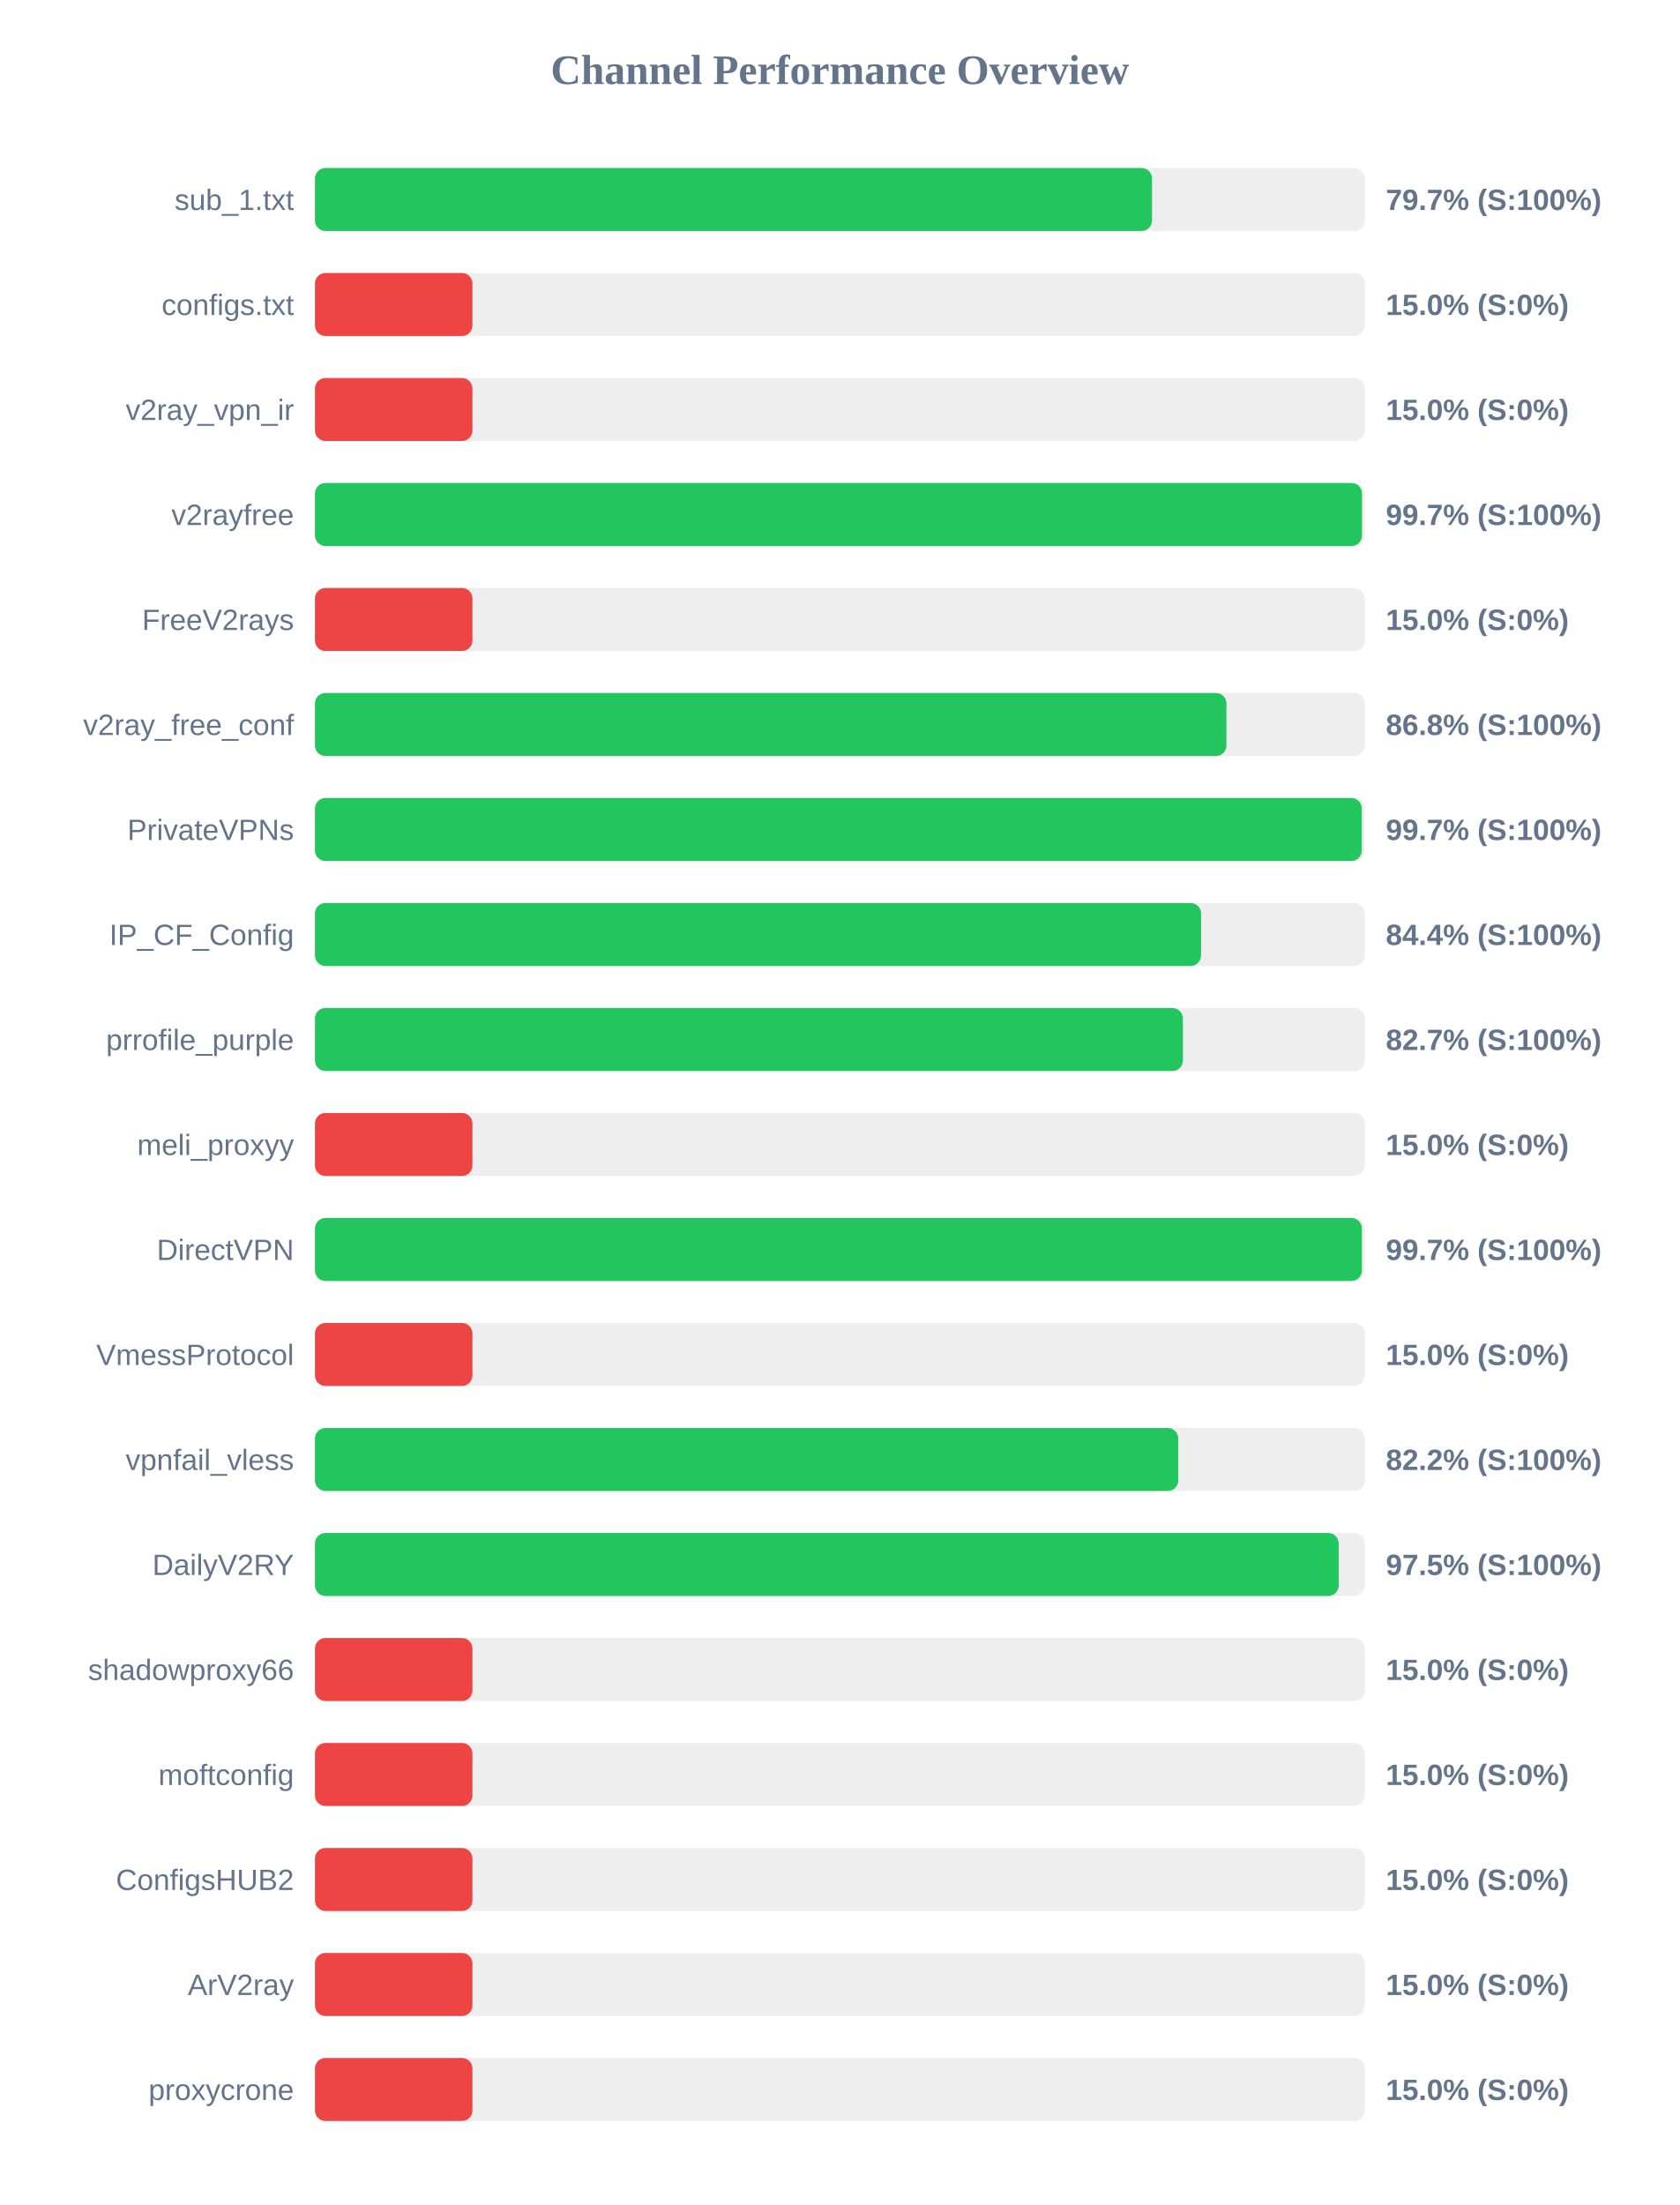
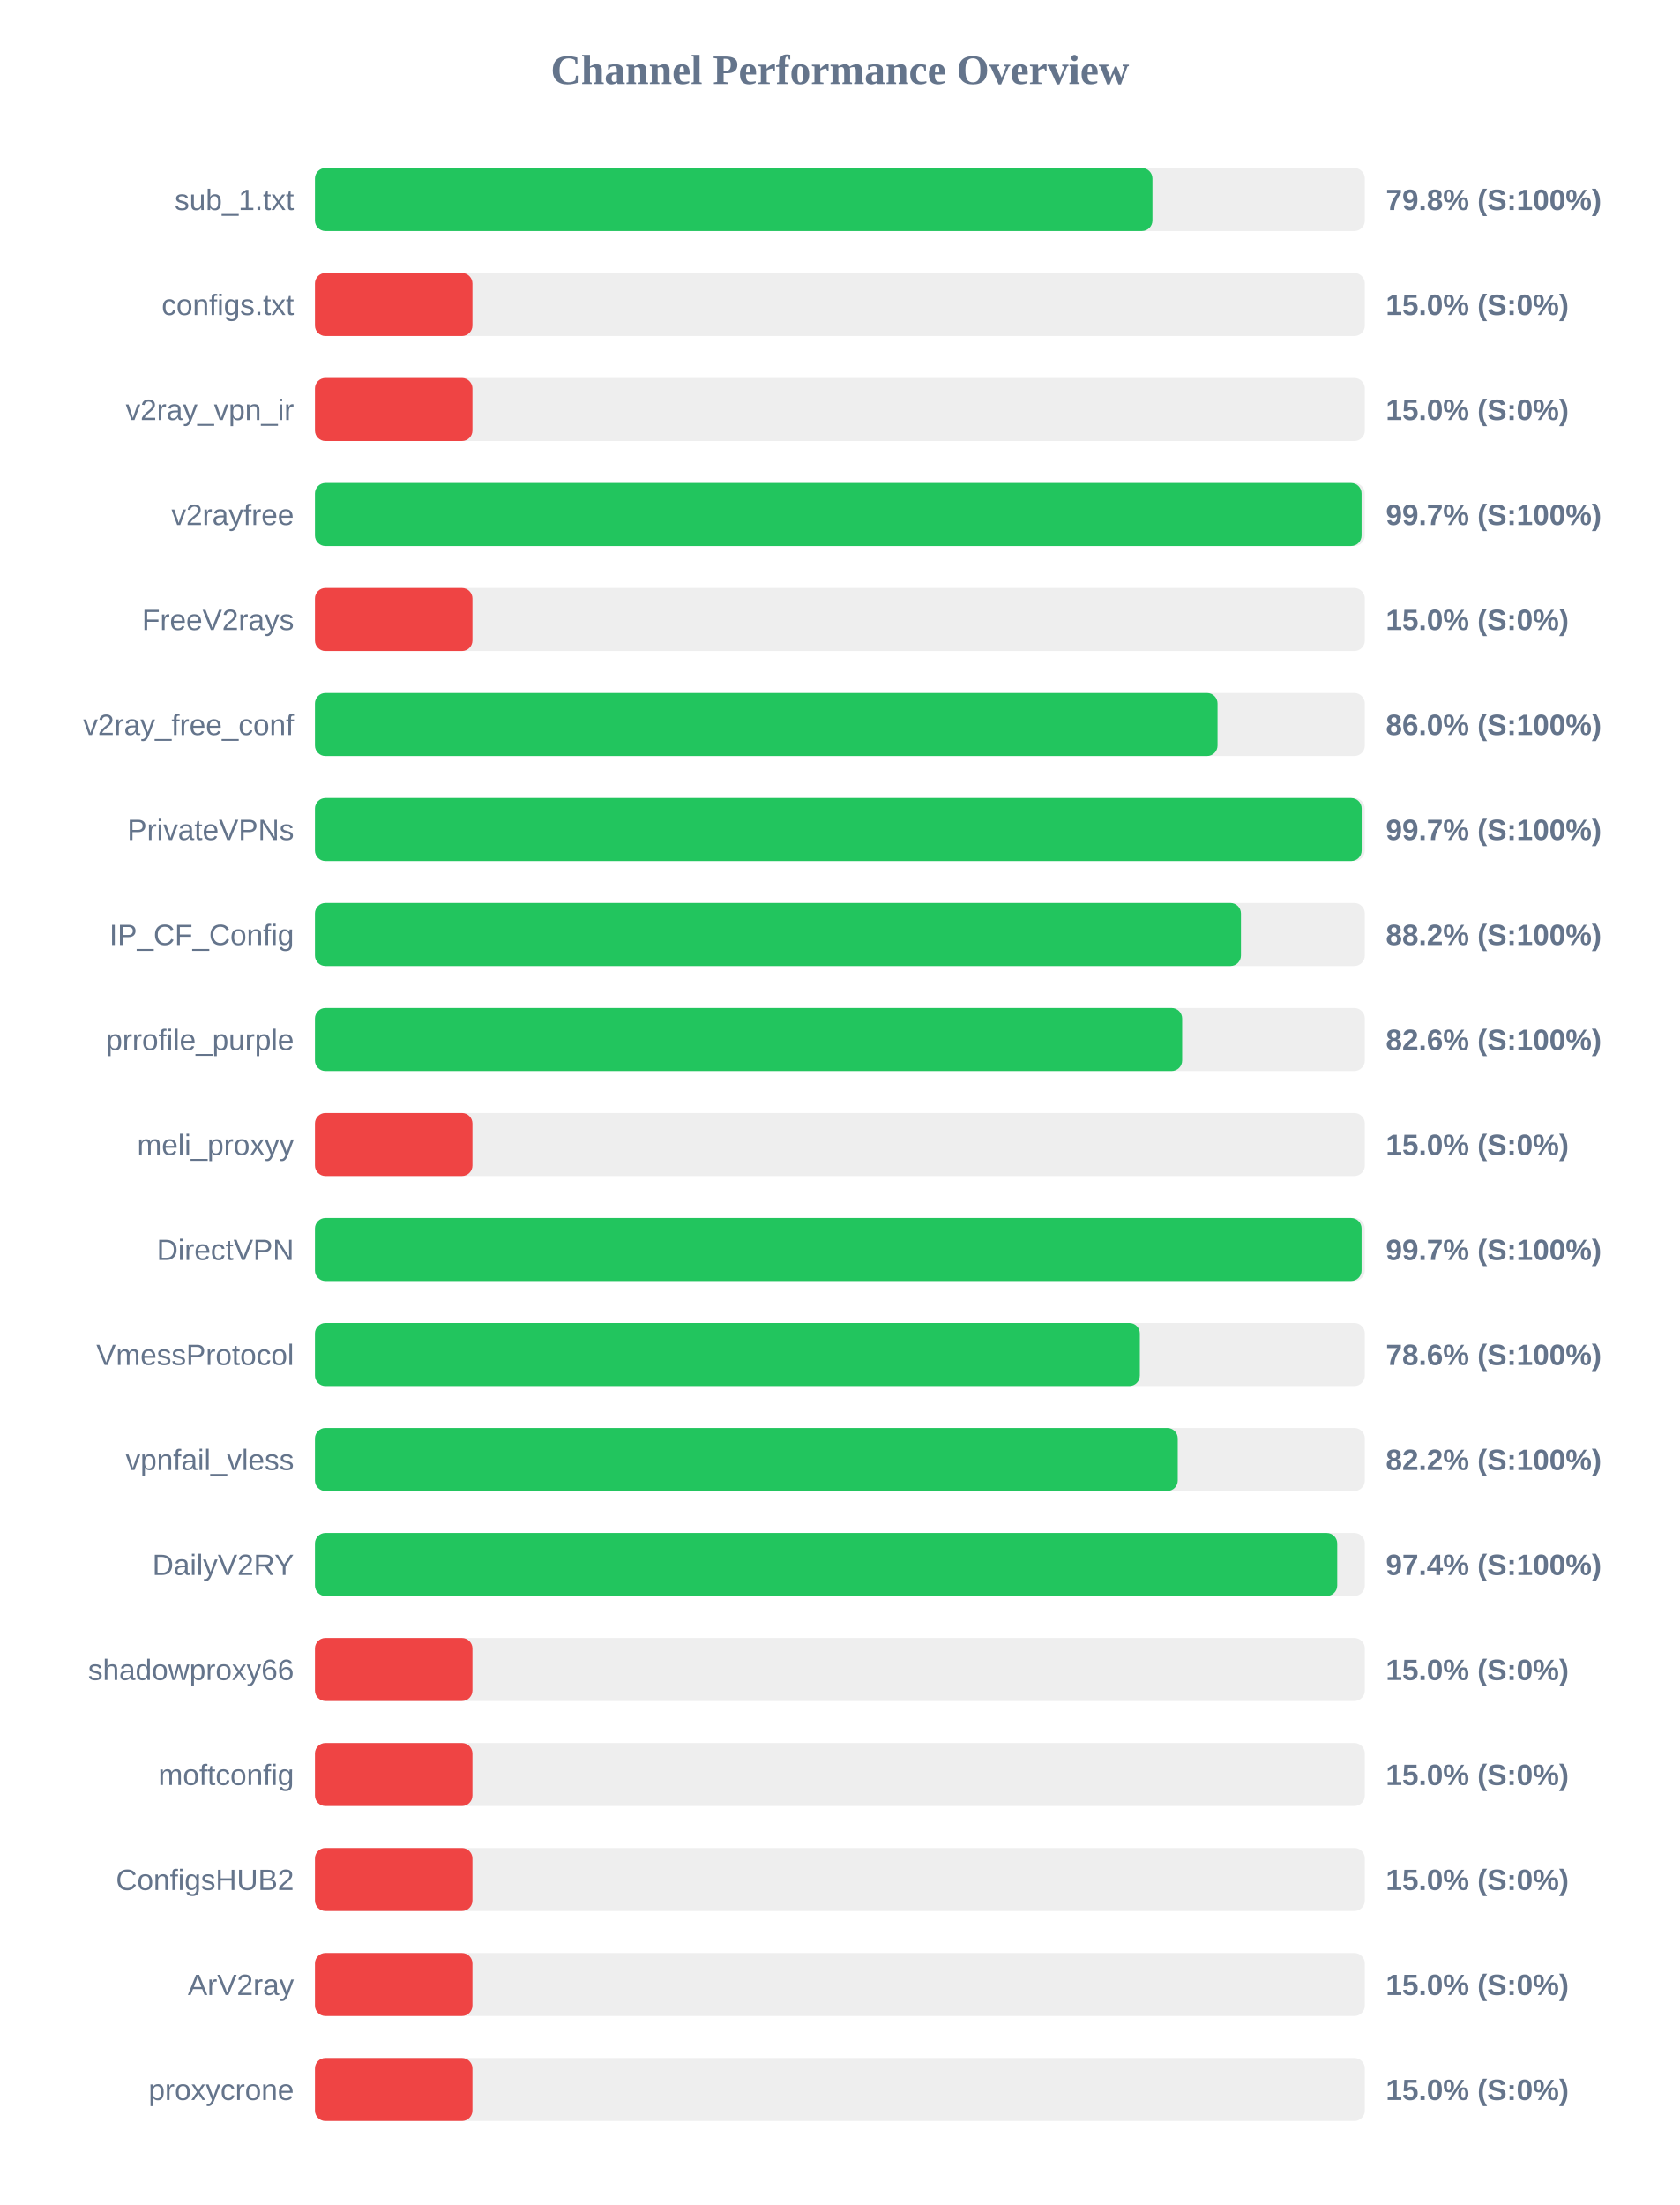
<svg xmlns="http://www.w3.org/2000/svg" width="800" height="1050" version="1.1">
  <style>
        .row { font: 14px Arial; fill: #64748b; }
        .score { font: bold 14px Arial; fill: #64748b; }
    </style>
  <text x="400" y="40" text-anchor="middle" font-size="20px" font-weight="bold" fill="#64748b">Channel Performance Overview</text>
  <rect x="150" y="80" width="500" height="30" fill="#eee" rx="5" />
-   <rect x="150" y="80" width="398.65" height="30" fill="#22c55e" rx="5" />
+   <rect x="150" y="80" width="398.85" height="30" fill="#22c55e" rx="5" />
  <text x="140" y="100" text-anchor="end" class="row">sub_1.txt</text>
-   <text x="660" y="100" text-anchor="start" class="score">79.7% (S:100%)</text>
+   <text x="660" y="100" text-anchor="start" class="score">79.8% (S:100%)</text>
  <rect x="150" y="130" width="500" height="30" fill="#eee" rx="5" />
  <rect x="150" y="130" width="75.0" height="30" fill="#ef4444" rx="5" />
  <text x="140" y="150" text-anchor="end" class="row">configs.txt</text>
  <text x="660" y="150" text-anchor="start" class="score">15.0% (S:0%)</text>
  <rect x="150" y="180" width="500" height="30" fill="#eee" rx="5" />
  <rect x="150" y="180" width="75.0" height="30" fill="#ef4444" rx="5" />
  <text x="140" y="200" text-anchor="end" class="row">v2ray_vpn_ir</text>
  <text x="660" y="200" text-anchor="start" class="score">15.0% (S:0%)</text>
  <rect x="150" y="230" width="500" height="30" fill="#eee" rx="5" />
-   <rect x="150" y="230" width="498.65" height="30" fill="#22c55e" rx="5" />
+   <rect x="150" y="230" width="498.45" height="30" fill="#22c55e" rx="5" />
  <text x="140" y="250" text-anchor="end" class="row">v2rayfree</text>
  <text x="660" y="250" text-anchor="start" class="score">99.7% (S:100%)</text>
  <rect x="150" y="280" width="500" height="30" fill="#eee" rx="5" />
  <rect x="150" y="280" width="75.0" height="30" fill="#ef4444" rx="5" />
  <text x="140" y="300" text-anchor="end" class="row">FreeV2rays</text>
  <text x="660" y="300" text-anchor="start" class="score">15.0% (S:0%)</text>
  <rect x="150" y="330" width="500" height="30" fill="#eee" rx="5" />
-   <rect x="150" y="330" width="434.1" height="30" fill="#22c55e" rx="5" />
+   <rect x="150" y="330" width="429.85" height="30" fill="#22c55e" rx="5" />
  <text x="140" y="350" text-anchor="end" class="row">v2ray_free_conf</text>
-   <text x="660" y="350" text-anchor="start" class="score">86.8% (S:100%)</text>
+   <text x="660" y="350" text-anchor="start" class="score">86.0% (S:100%)</text>
  <rect x="150" y="380" width="500" height="30" fill="#eee" rx="5" />
-   <rect x="150" y="380" width="498.55" height="30" fill="#22c55e" rx="5" />
+   <rect x="150" y="380" width="498.5" height="30" fill="#22c55e" rx="5" />
  <text x="140" y="400" text-anchor="end" class="row">PrivateVPNs</text>
  <text x="660" y="400" text-anchor="start" class="score">99.7% (S:100%)</text>
  <rect x="150" y="430" width="500" height="30" fill="#eee" rx="5" />
-   <rect x="150" y="430" width="422.0" height="30" fill="#22c55e" rx="5" />
+   <rect x="150" y="430" width="441.0" height="30" fill="#22c55e" rx="5" />
  <text x="140" y="450" text-anchor="end" class="row">IP_CF_Config</text>
-   <text x="660" y="450" text-anchor="start" class="score">84.4% (S:100%)</text>
+   <text x="660" y="450" text-anchor="start" class="score">88.2% (S:100%)</text>
  <rect x="150" y="480" width="500" height="30" fill="#eee" rx="5" />
-   <rect x="150" y="480" width="413.35" height="30" fill="#22c55e" rx="5" />
+   <rect x="150" y="480" width="413.0" height="30" fill="#22c55e" rx="5" />
  <text x="140" y="500" text-anchor="end" class="row">prrofile_purple</text>
-   <text x="660" y="500" text-anchor="start" class="score">82.7% (S:100%)</text>
+   <text x="660" y="500" text-anchor="start" class="score">82.6% (S:100%)</text>
  <rect x="150" y="530" width="500" height="30" fill="#eee" rx="5" />
  <rect x="150" y="530" width="75.0" height="30" fill="#ef4444" rx="5" />
  <text x="140" y="550" text-anchor="end" class="row">meli_proxyy</text>
  <text x="660" y="550" text-anchor="start" class="score">15.0% (S:0%)</text>
  <rect x="150" y="580" width="500" height="30" fill="#eee" rx="5" />
-   <rect x="150" y="580" width="498.6" height="30" fill="#22c55e" rx="5" />
+   <rect x="150" y="580" width="498.45" height="30" fill="#22c55e" rx="5" />
  <text x="140" y="600" text-anchor="end" class="row">DirectVPN</text>
  <text x="660" y="600" text-anchor="start" class="score">99.7% (S:100%)</text>
  <rect x="150" y="630" width="500" height="30" fill="#eee" rx="5" />
-   <rect x="150" y="630" width="75.0" height="30" fill="#ef4444" rx="5" />
+   <rect x="150" y="630" width="392.85" height="30" fill="#22c55e" rx="5" />
  <text x="140" y="650" text-anchor="end" class="row">VmessProtocol</text>
-   <text x="660" y="650" text-anchor="start" class="score">15.0% (S:0%)</text>
+   <text x="660" y="650" text-anchor="start" class="score">78.6% (S:100%)</text>
  <rect x="150" y="680" width="500" height="30" fill="#eee" rx="5" />
-   <rect x="150" y="680" width="411.15" height="30" fill="#22c55e" rx="5" />
+   <rect x="150" y="680" width="410.9" height="30" fill="#22c55e" rx="5" />
  <text x="140" y="700" text-anchor="end" class="row">vpnfail_vless</text>
  <text x="660" y="700" text-anchor="start" class="score">82.2% (S:100%)</text>
  <rect x="150" y="730" width="500" height="30" fill="#eee" rx="5" />
-   <rect x="150" y="730" width="487.55" height="30" fill="#22c55e" rx="5" />
+   <rect x="150" y="730" width="486.85" height="30" fill="#22c55e" rx="5" />
  <text x="140" y="750" text-anchor="end" class="row">DailyV2RY</text>
-   <text x="660" y="750" text-anchor="start" class="score">97.5% (S:100%)</text>
+   <text x="660" y="750" text-anchor="start" class="score">97.4% (S:100%)</text>
  <rect x="150" y="780" width="500" height="30" fill="#eee" rx="5" />
  <rect x="150" y="780" width="75.0" height="30" fill="#ef4444" rx="5" />
  <text x="140" y="800" text-anchor="end" class="row">shadowproxy66</text>
  <text x="660" y="800" text-anchor="start" class="score">15.0% (S:0%)</text>
  <rect x="150" y="830" width="500" height="30" fill="#eee" rx="5" />
  <rect x="150" y="830" width="75.0" height="30" fill="#ef4444" rx="5" />
  <text x="140" y="850" text-anchor="end" class="row">moftconfig</text>
  <text x="660" y="850" text-anchor="start" class="score">15.0% (S:0%)</text>
  <rect x="150" y="880" width="500" height="30" fill="#eee" rx="5" />
  <rect x="150" y="880" width="75.0" height="30" fill="#ef4444" rx="5" />
  <text x="140" y="900" text-anchor="end" class="row">ConfigsHUB2</text>
  <text x="660" y="900" text-anchor="start" class="score">15.0% (S:0%)</text>
  <rect x="150" y="930" width="500" height="30" fill="#eee" rx="5" />
  <rect x="150" y="930" width="75.0" height="30" fill="#ef4444" rx="5" />
  <text x="140" y="950" text-anchor="end" class="row">ArV2ray</text>
  <text x="660" y="950" text-anchor="start" class="score">15.0% (S:0%)</text>
  <rect x="150" y="980" width="500" height="30" fill="#eee" rx="5" />
  <rect x="150" y="980" width="75.0" height="30" fill="#ef4444" rx="5" />
  <text x="140" y="1000" text-anchor="end" class="row">proxycrone</text>
  <text x="660" y="1000" text-anchor="start" class="score">15.0% (S:0%)</text>
</svg>
